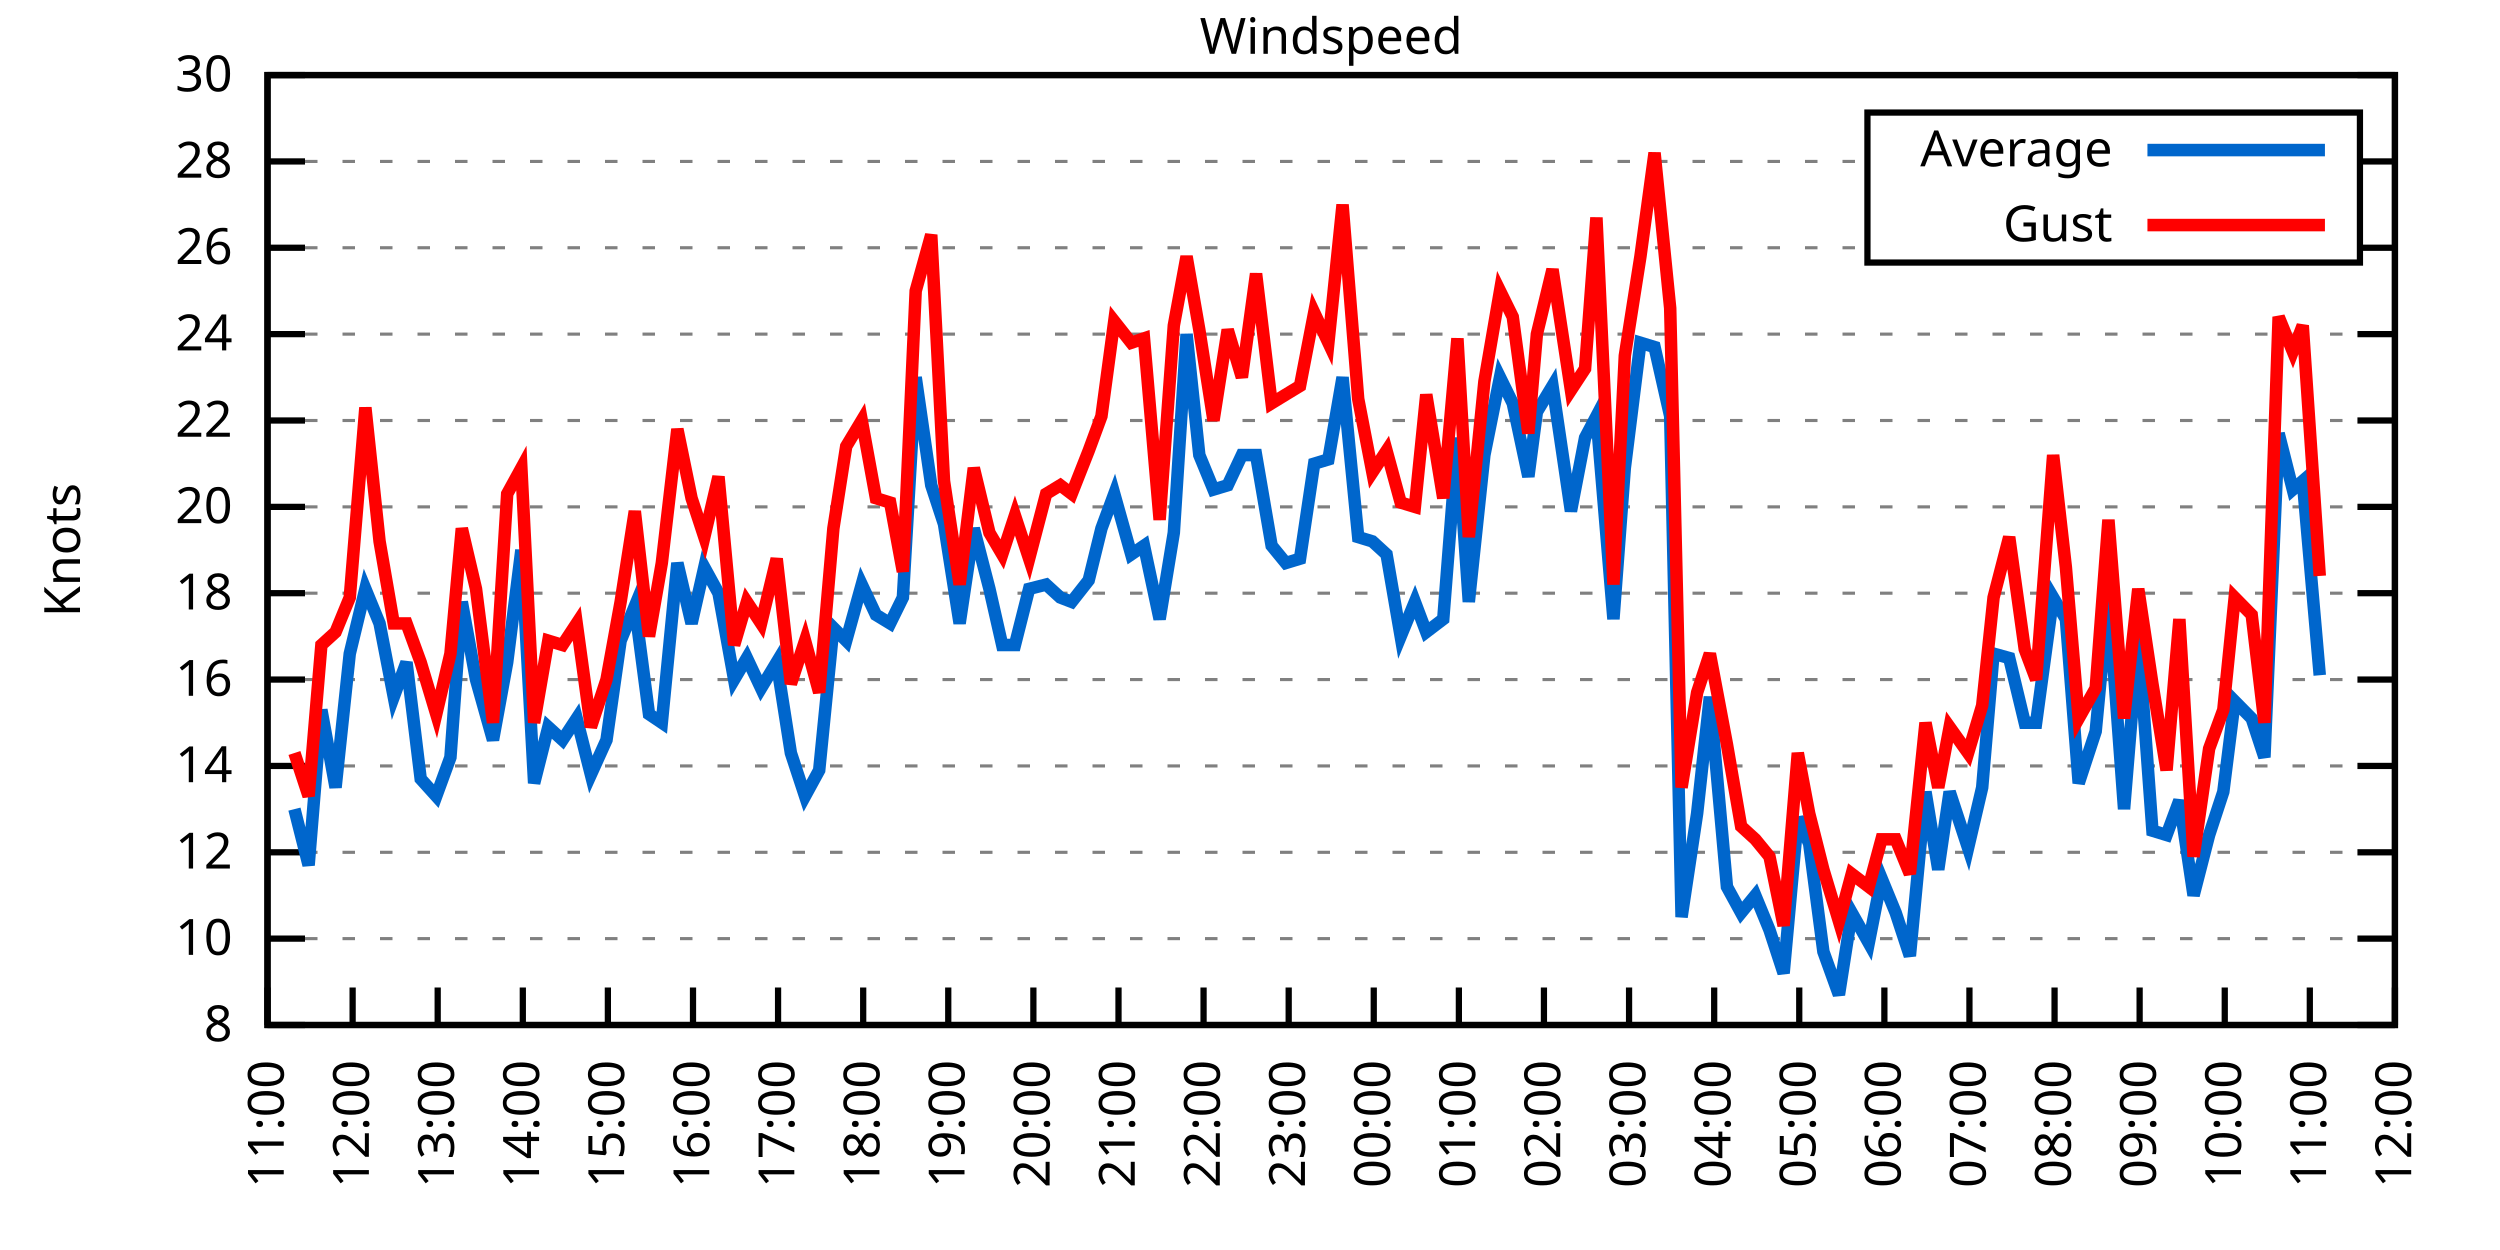
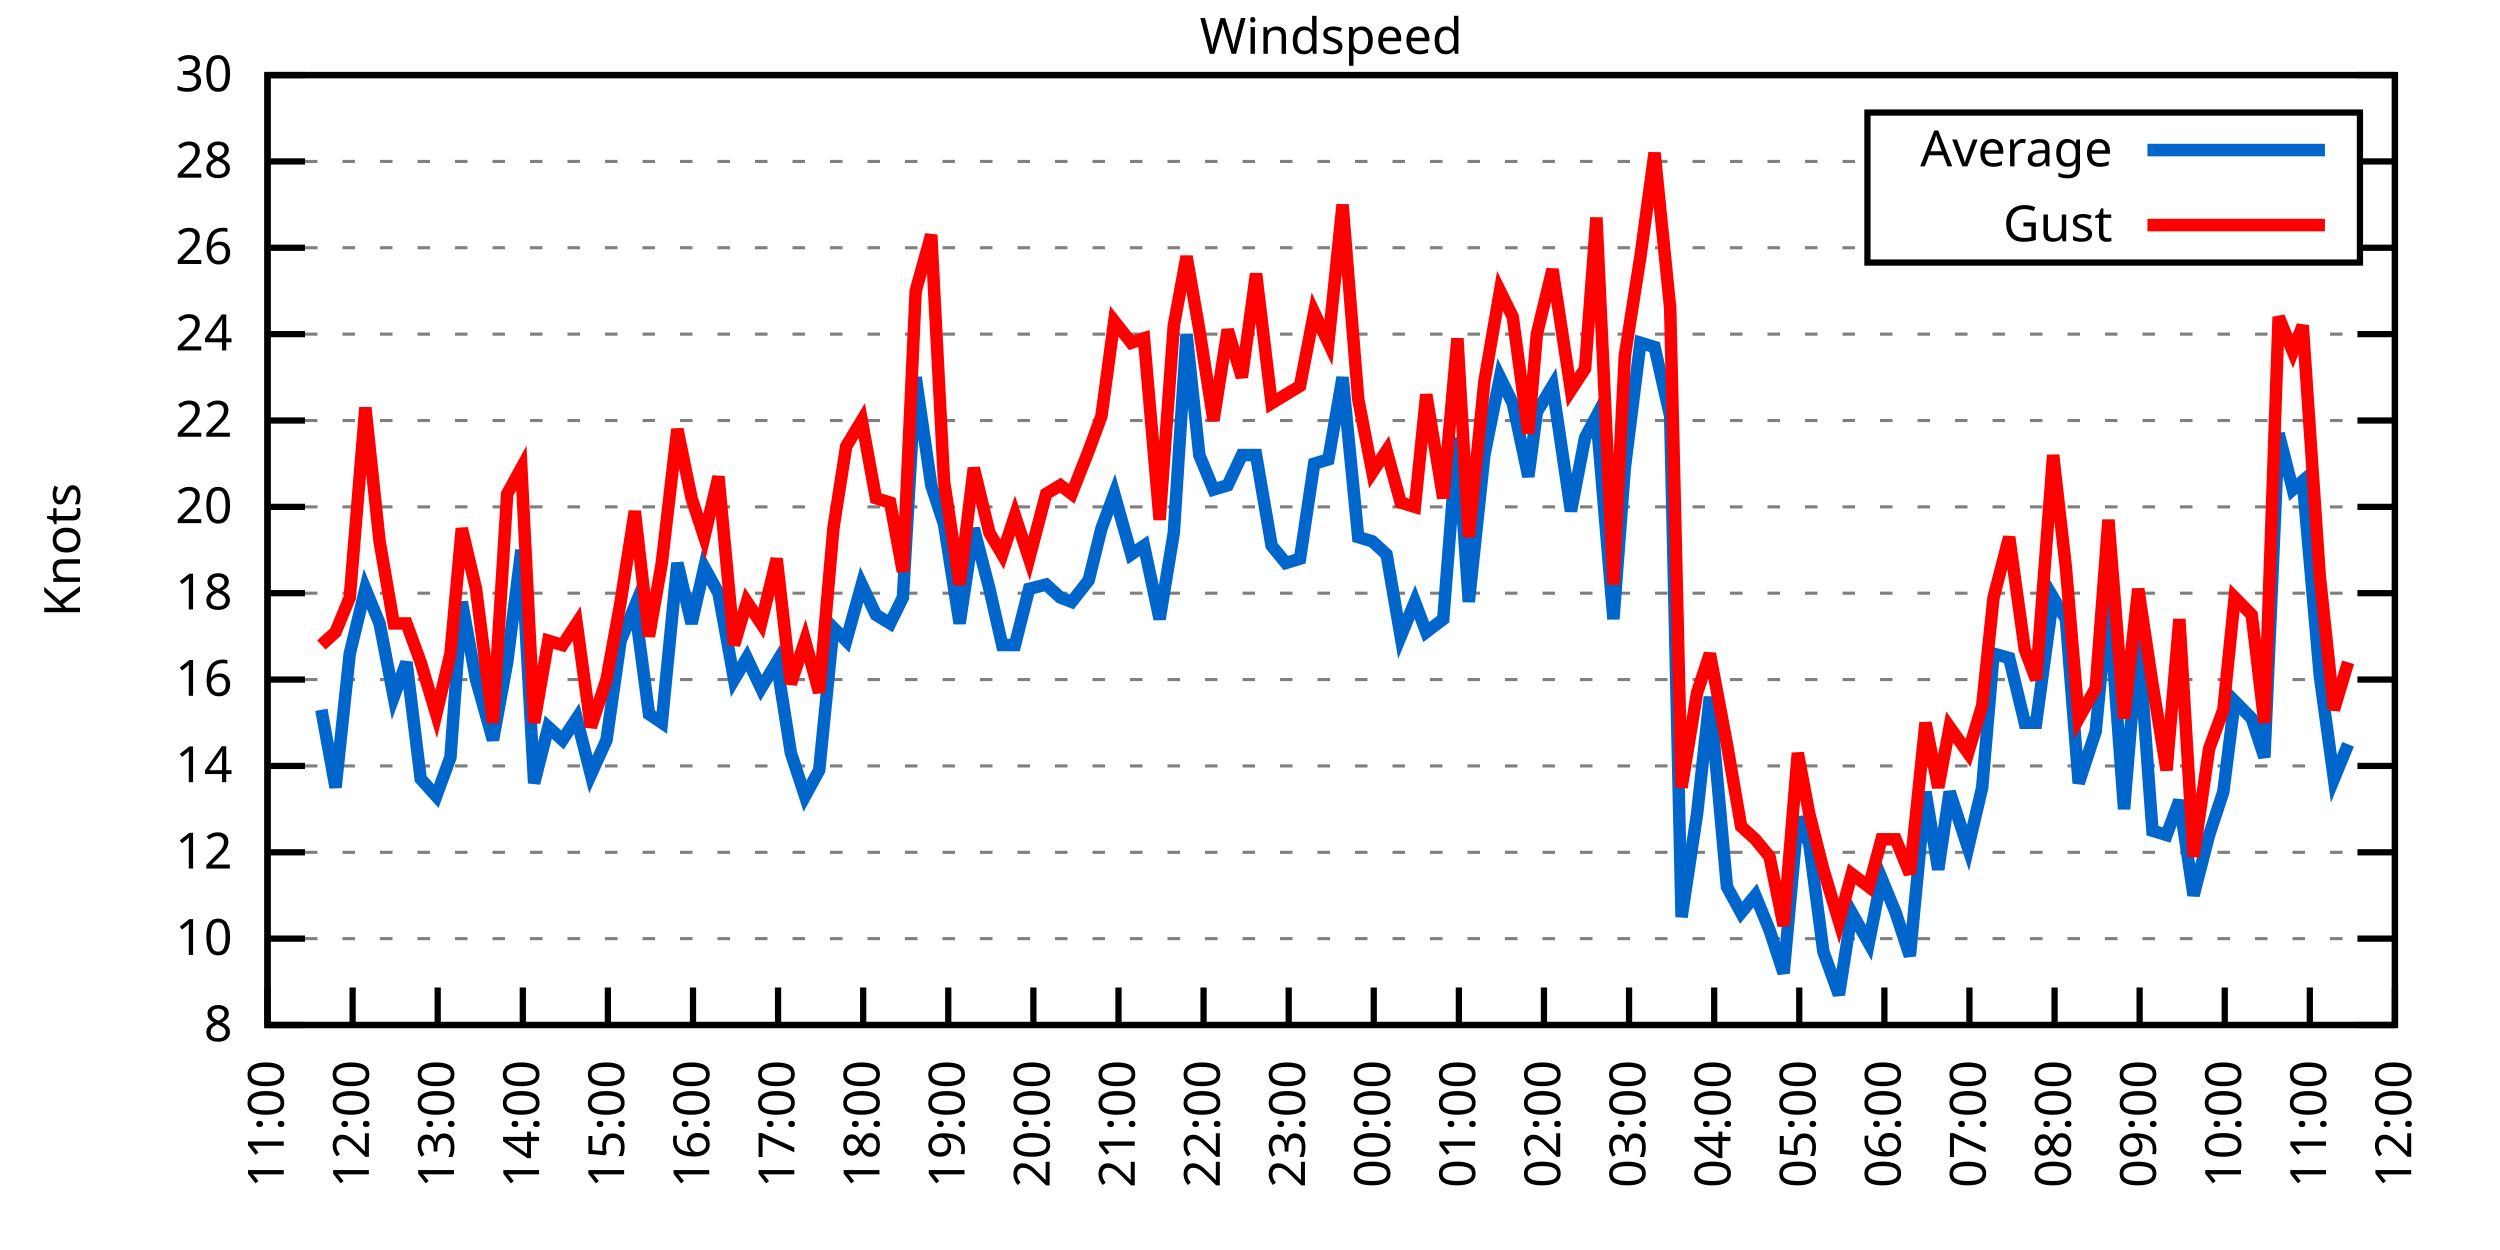
<svg xmlns="http://www.w3.org/2000/svg" xmlns:xlink="http://www.w3.org/1999/xlink" width="400" height="200" viewBox="0 0 400 200">
  <g id="gnuplot_canvas">
    <rect x="0" y="0" width="400" height="200" fill="none" />
    <defs>
      <circle id="gpDot" r="0.5" stroke-width="0.5" stroke="currentColor" />
      <path id="gpPt0" stroke-width="0.333" stroke="currentColor" d="M-1,0 h2 M0,-1 v2" />
      <path id="gpPt1" stroke-width="0.333" stroke="currentColor" d="M-1,-1 L1,1 M1,-1 L-1,1" />
      <path id="gpPt2" stroke-width="0.333" stroke="currentColor" d="M-1,0 L1,0 M0,-1 L0,1 M-1,-1 L1,1 M-1,1 L1,-1" />
      <rect id="gpPt3" stroke-width="0.333" stroke="currentColor" x="-1" y="-1" width="2" height="2" />
      <rect id="gpPt4" stroke-width="0.333" stroke="currentColor" fill="currentColor" x="-1" y="-1" width="2" height="2" />
      <circle id="gpPt5" stroke-width="0.333" stroke="currentColor" cx="0" cy="0" r="1" />
      <use xlink:href="#gpPt5" id="gpPt6" fill="currentColor" stroke="none" />
      <path id="gpPt7" stroke-width="0.333" stroke="currentColor" d="M0,-1.33 L-1.33,0.67 L1.33,0.67 z" />
      <use xlink:href="#gpPt7" id="gpPt8" fill="currentColor" stroke="none" />
      <use xlink:href="#gpPt7" id="gpPt9" stroke="currentColor" transform="rotate(180)" />
      <use xlink:href="#gpPt9" id="gpPt10" fill="currentColor" stroke="none" />
      <use xlink:href="#gpPt3" id="gpPt11" stroke="currentColor" transform="rotate(45)" />
      <use xlink:href="#gpPt11" id="gpPt12" fill="currentColor" stroke="none" />
      <path id="gpPt13" stroke-width="0.333" stroke="currentColor" d="M0,1.330 L1.265,0.411 L0.782,-1.067 L-0.782,-1.076 L-1.265,0.411 z" />
      <use xlink:href="#gpPt13" id="gpPt14" fill="currentColor" stroke="none" />
      <filter id="textbox" filterUnits="objectBoundingBox" x="0" y="0" height="1" width="1">
        <feFlood flood-color="white" flood-opacity="1" result="bgnd" />
        <feComposite in="SourceGraphic" in2="bgnd" operator="atop" />
      </filter>
      <filter id="greybox" filterUnits="objectBoundingBox" x="0" y="0" height="1" width="1">
        <feFlood flood-color="lightgrey" flood-opacity="1" result="grey" />
        <feComposite in="SourceGraphic" in2="grey" operator="atop" />
      </filter>
    </defs>
    <g fill="none" color="white" stroke="currentColor" stroke-width="1.00" stroke-linecap="butt" stroke-linejoin="miter">
</g>
    <g fill="none" color="black" stroke="currentColor" stroke-width="1.00" stroke-linecap="butt" stroke-linejoin="miter">
      <g stroke="none" shape-rendering="crispEdges">
        <polygon fill="rgb(255, 255, 255)" points="42.80,164.00 383.18,164.00 383.18,12.02 42.80,12.02 " />
      </g>
    </g>
    <g fill="none" color="black" stroke="currentColor" stroke-width="1.00" stroke-linecap="butt" stroke-linejoin="miter">
</g>
    <g fill="none" color="black" stroke="black" stroke-width="0.50" stroke-linecap="butt" stroke-linejoin="miter">
</g>
    <g fill="none" color="gray" stroke="currentColor" stroke-width="0.50" stroke-linecap="butt" stroke-linejoin="miter">
      <path stroke="gray" stroke-dasharray="2,4" class="gridline" d="M42.80,164.00 L383.19,164.00  " />
    </g>
    <g fill="none" color="gray" stroke="gray" stroke-width="1.00" stroke-linecap="butt" stroke-linejoin="miter">
</g>
    <g fill="none" color="black" stroke="currentColor" stroke-width="1.00" stroke-linecap="butt" stroke-linejoin="miter">
      <path stroke="black" d="M42.80,164.00 L48.80,164.00 M383.19,164.00 L377.19,164.00  " />
      <g transform="translate(37.20,166.60)" stroke="none" fill="black" font-family="Sans" font-size="8.00" text-anchor="end">
        <text>
          <tspan font-family="Sans"> 8</tspan>
        </text>
      </g>
    </g>
    <g fill="none" color="black" stroke="currentColor" stroke-width="1.00" stroke-linecap="butt" stroke-linejoin="miter">
</g>
    <g fill="none" color="black" stroke="black" stroke-width="0.50" stroke-linecap="butt" stroke-linejoin="miter">
</g>
    <g fill="none" color="gray" stroke="currentColor" stroke-width="0.50" stroke-linecap="butt" stroke-linejoin="miter">
      <path stroke="gray" stroke-dasharray="2,4" class="gridline" d="M42.80,150.18 L383.19,150.18  " />
    </g>
    <g fill="none" color="gray" stroke="gray" stroke-width="1.00" stroke-linecap="butt" stroke-linejoin="miter">
</g>
    <g fill="none" color="black" stroke="currentColor" stroke-width="1.00" stroke-linecap="butt" stroke-linejoin="miter">
      <path stroke="black" d="M42.80,150.18 L48.80,150.18 M383.19,150.18 L377.19,150.18  " />
      <g transform="translate(37.20,152.78)" stroke="none" fill="black" font-family="Sans" font-size="8.00" text-anchor="end">
        <text>
          <tspan font-family="Sans"> 10</tspan>
        </text>
      </g>
    </g>
    <g fill="none" color="black" stroke="currentColor" stroke-width="1.00" stroke-linecap="butt" stroke-linejoin="miter">
</g>
    <g fill="none" color="black" stroke="black" stroke-width="0.50" stroke-linecap="butt" stroke-linejoin="miter">
</g>
    <g fill="none" color="gray" stroke="currentColor" stroke-width="0.50" stroke-linecap="butt" stroke-linejoin="miter">
      <path stroke="gray" stroke-dasharray="2,4" class="gridline" d="M42.80,136.37 L383.19,136.37  " />
    </g>
    <g fill="none" color="gray" stroke="gray" stroke-width="1.00" stroke-linecap="butt" stroke-linejoin="miter">
</g>
    <g fill="none" color="black" stroke="currentColor" stroke-width="1.00" stroke-linecap="butt" stroke-linejoin="miter">
      <path stroke="black" d="M42.80,136.37 L48.80,136.37 M383.19,136.37 L377.19,136.37  " />
      <g transform="translate(37.20,138.97)" stroke="none" fill="black" font-family="Sans" font-size="8.00" text-anchor="end">
        <text>
          <tspan font-family="Sans"> 12</tspan>
        </text>
      </g>
    </g>
    <g fill="none" color="black" stroke="currentColor" stroke-width="1.00" stroke-linecap="butt" stroke-linejoin="miter">
</g>
    <g fill="none" color="black" stroke="black" stroke-width="0.50" stroke-linecap="butt" stroke-linejoin="miter">
</g>
    <g fill="none" color="gray" stroke="currentColor" stroke-width="0.50" stroke-linecap="butt" stroke-linejoin="miter">
      <path stroke="gray" stroke-dasharray="2,4" class="gridline" d="M42.80,122.55 L383.19,122.55  " />
    </g>
    <g fill="none" color="gray" stroke="gray" stroke-width="1.00" stroke-linecap="butt" stroke-linejoin="miter">
</g>
    <g fill="none" color="black" stroke="currentColor" stroke-width="1.00" stroke-linecap="butt" stroke-linejoin="miter">
      <path stroke="black" d="M42.80,122.55 L48.80,122.55 M383.19,122.55 L377.19,122.55  " />
      <g transform="translate(37.20,125.15)" stroke="none" fill="black" font-family="Sans" font-size="8.00" text-anchor="end">
        <text>
          <tspan font-family="Sans"> 14</tspan>
        </text>
      </g>
    </g>
    <g fill="none" color="black" stroke="currentColor" stroke-width="1.00" stroke-linecap="butt" stroke-linejoin="miter">
</g>
    <g fill="none" color="black" stroke="black" stroke-width="0.50" stroke-linecap="butt" stroke-linejoin="miter">
</g>
    <g fill="none" color="gray" stroke="currentColor" stroke-width="0.50" stroke-linecap="butt" stroke-linejoin="miter">
      <path stroke="gray" stroke-dasharray="2,4" class="gridline" d="M42.80,108.73 L383.19,108.73  " />
    </g>
    <g fill="none" color="gray" stroke="gray" stroke-width="1.00" stroke-linecap="butt" stroke-linejoin="miter">
</g>
    <g fill="none" color="black" stroke="currentColor" stroke-width="1.00" stroke-linecap="butt" stroke-linejoin="miter">
      <path stroke="black" d="M42.80,108.73 L48.80,108.73 M383.19,108.73 L377.19,108.73  " />
      <g transform="translate(37.20,111.33)" stroke="none" fill="black" font-family="Sans" font-size="8.00" text-anchor="end">
        <text>
          <tspan font-family="Sans"> 16</tspan>
        </text>
      </g>
    </g>
    <g fill="none" color="black" stroke="currentColor" stroke-width="1.00" stroke-linecap="butt" stroke-linejoin="miter">
</g>
    <g fill="none" color="black" stroke="black" stroke-width="0.50" stroke-linecap="butt" stroke-linejoin="miter">
</g>
    <g fill="none" color="gray" stroke="currentColor" stroke-width="0.50" stroke-linecap="butt" stroke-linejoin="miter">
      <path stroke="gray" stroke-dasharray="2,4" class="gridline" d="M42.80,94.91 L383.19,94.91  " />
    </g>
    <g fill="none" color="gray" stroke="gray" stroke-width="1.00" stroke-linecap="butt" stroke-linejoin="miter">
</g>
    <g fill="none" color="black" stroke="currentColor" stroke-width="1.00" stroke-linecap="butt" stroke-linejoin="miter">
      <path stroke="black" d="M42.80,94.91 L48.80,94.91 M383.19,94.91 L377.19,94.91  " />
      <g transform="translate(37.20,97.51)" stroke="none" fill="black" font-family="Sans" font-size="8.00" text-anchor="end">
        <text>
          <tspan font-family="Sans"> 18</tspan>
        </text>
      </g>
    </g>
    <g fill="none" color="black" stroke="currentColor" stroke-width="1.00" stroke-linecap="butt" stroke-linejoin="miter">
</g>
    <g fill="none" color="black" stroke="black" stroke-width="0.50" stroke-linecap="butt" stroke-linejoin="miter">
</g>
    <g fill="none" color="gray" stroke="currentColor" stroke-width="0.50" stroke-linecap="butt" stroke-linejoin="miter">
      <path stroke="gray" stroke-dasharray="2,4" class="gridline" d="M42.80,81.10 L383.19,81.10  " />
    </g>
    <g fill="none" color="gray" stroke="gray" stroke-width="1.00" stroke-linecap="butt" stroke-linejoin="miter">
</g>
    <g fill="none" color="black" stroke="currentColor" stroke-width="1.00" stroke-linecap="butt" stroke-linejoin="miter">
      <path stroke="black" d="M42.80,81.10 L48.80,81.10 M383.19,81.10 L377.19,81.10  " />
      <g transform="translate(37.20,83.70)" stroke="none" fill="black" font-family="Sans" font-size="8.00" text-anchor="end">
        <text>
          <tspan font-family="Sans"> 20</tspan>
        </text>
      </g>
    </g>
    <g fill="none" color="black" stroke="currentColor" stroke-width="1.00" stroke-linecap="butt" stroke-linejoin="miter">
</g>
    <g fill="none" color="black" stroke="black" stroke-width="0.50" stroke-linecap="butt" stroke-linejoin="miter">
</g>
    <g fill="none" color="gray" stroke="currentColor" stroke-width="0.50" stroke-linecap="butt" stroke-linejoin="miter">
      <path stroke="gray" stroke-dasharray="2,4" class="gridline" d="M42.80,67.28 L383.19,67.28  " />
    </g>
    <g fill="none" color="gray" stroke="gray" stroke-width="1.00" stroke-linecap="butt" stroke-linejoin="miter">
</g>
    <g fill="none" color="black" stroke="currentColor" stroke-width="1.00" stroke-linecap="butt" stroke-linejoin="miter">
      <path stroke="black" d="M42.80,67.28 L48.80,67.28 M383.19,67.28 L377.19,67.28  " />
      <g transform="translate(37.20,69.88)" stroke="none" fill="black" font-family="Sans" font-size="8.00" text-anchor="end">
        <text>
          <tspan font-family="Sans"> 22</tspan>
        </text>
      </g>
    </g>
    <g fill="none" color="black" stroke="currentColor" stroke-width="1.00" stroke-linecap="butt" stroke-linejoin="miter">
</g>
    <g fill="none" color="black" stroke="black" stroke-width="0.50" stroke-linecap="butt" stroke-linejoin="miter">
</g>
    <g fill="none" color="gray" stroke="currentColor" stroke-width="0.50" stroke-linecap="butt" stroke-linejoin="miter">
      <path stroke="gray" stroke-dasharray="2,4" class="gridline" d="M42.80,53.46 L383.19,53.46  " />
    </g>
    <g fill="none" color="gray" stroke="gray" stroke-width="1.00" stroke-linecap="butt" stroke-linejoin="miter">
</g>
    <g fill="none" color="black" stroke="currentColor" stroke-width="1.00" stroke-linecap="butt" stroke-linejoin="miter">
      <path stroke="black" d="M42.80,53.46 L48.80,53.46 M383.19,53.46 L377.19,53.46  " />
      <g transform="translate(37.20,56.06)" stroke="none" fill="black" font-family="Sans" font-size="8.00" text-anchor="end">
        <text>
          <tspan font-family="Sans"> 24</tspan>
        </text>
      </g>
    </g>
    <g fill="none" color="black" stroke="currentColor" stroke-width="1.00" stroke-linecap="butt" stroke-linejoin="miter">
</g>
    <g fill="none" color="black" stroke="black" stroke-width="0.50" stroke-linecap="butt" stroke-linejoin="miter">
</g>
    <g fill="none" color="gray" stroke="currentColor" stroke-width="0.50" stroke-linecap="butt" stroke-linejoin="miter">
      <path stroke="gray" stroke-dasharray="2,4" class="gridline" d="M42.80,39.64 L298.79,39.64 M377.59,39.64 L383.19,39.64  " />
    </g>
    <g fill="none" color="gray" stroke="gray" stroke-width="1.00" stroke-linecap="butt" stroke-linejoin="miter">
</g>
    <g fill="none" color="black" stroke="currentColor" stroke-width="1.00" stroke-linecap="butt" stroke-linejoin="miter">
      <path stroke="black" d="M42.80,39.64 L48.80,39.64 M383.19,39.64 L377.19,39.64  " />
      <g transform="translate(37.20,42.24)" stroke="none" fill="black" font-family="Sans" font-size="8.00" text-anchor="end">
        <text>
          <tspan font-family="Sans"> 26</tspan>
        </text>
      </g>
    </g>
    <g fill="none" color="black" stroke="currentColor" stroke-width="1.00" stroke-linecap="butt" stroke-linejoin="miter">
</g>
    <g fill="none" color="black" stroke="black" stroke-width="0.50" stroke-linecap="butt" stroke-linejoin="miter">
</g>
    <g fill="none" color="gray" stroke="currentColor" stroke-width="0.50" stroke-linecap="butt" stroke-linejoin="miter">
      <path stroke="gray" stroke-dasharray="2,4" class="gridline" d="M42.80,25.83 L298.79,25.83 M377.59,25.83 L383.19,25.83  " />
    </g>
    <g fill="none" color="gray" stroke="gray" stroke-width="1.00" stroke-linecap="butt" stroke-linejoin="miter">
</g>
    <g fill="none" color="black" stroke="currentColor" stroke-width="1.00" stroke-linecap="butt" stroke-linejoin="miter">
      <path stroke="black" d="M42.80,25.83 L48.80,25.83 M383.19,25.83 L377.19,25.83  " />
      <g transform="translate(37.20,28.43)" stroke="none" fill="black" font-family="Sans" font-size="8.00" text-anchor="end">
        <text>
          <tspan font-family="Sans"> 28</tspan>
        </text>
      </g>
    </g>
    <g fill="none" color="black" stroke="currentColor" stroke-width="1.00" stroke-linecap="butt" stroke-linejoin="miter">
</g>
    <g fill="none" color="black" stroke="black" stroke-width="0.50" stroke-linecap="butt" stroke-linejoin="miter">
</g>
    <g fill="none" color="gray" stroke="currentColor" stroke-width="0.50" stroke-linecap="butt" stroke-linejoin="miter">
      <path stroke="gray" stroke-dasharray="2,4" class="gridline" d="M42.80,12.01 L383.19,12.01  " />
    </g>
    <g fill="none" color="gray" stroke="gray" stroke-width="1.00" stroke-linecap="butt" stroke-linejoin="miter">
</g>
    <g fill="none" color="black" stroke="currentColor" stroke-width="1.00" stroke-linecap="butt" stroke-linejoin="miter">
      <path stroke="black" d="M42.80,12.01 L48.80,12.01 M383.19,12.01 L377.19,12.01  " />
      <g transform="translate(37.20,14.61)" stroke="none" fill="black" font-family="Sans" font-size="8.00" text-anchor="end">
        <text>
          <tspan font-family="Sans"> 30</tspan>
        </text>
      </g>
    </g>
    <g fill="none" color="black" stroke="currentColor" stroke-width="1.00" stroke-linecap="butt" stroke-linejoin="miter">
      <path stroke="black" d="M42.80,164.00 L42.80,158.00  " />
      <g transform="translate(45.40,169.60) rotate(270.00)" stroke="none" fill="black" font-family="Sans" font-size="8.00" text-anchor="end">
        <text>
          <tspan font-family="Sans">11:00</tspan>
        </text>
      </g>
    </g>
    <g fill="none" color="black" stroke="currentColor" stroke-width="1.00" stroke-linecap="butt" stroke-linejoin="miter">
      <path stroke="black" d="M56.42,164.00 L56.42,158.00  " />
      <g transform="translate(59.02,169.60) rotate(270.00)" stroke="none" fill="black" font-family="Sans" font-size="8.00" text-anchor="end">
        <text>
          <tspan font-family="Sans">12:00</tspan>
        </text>
      </g>
    </g>
    <g fill="none" color="black" stroke="currentColor" stroke-width="1.00" stroke-linecap="butt" stroke-linejoin="miter">
      <path stroke="black" d="M70.03,164.00 L70.03,158.00  " />
      <g transform="translate(72.63,169.60) rotate(270.00)" stroke="none" fill="black" font-family="Sans" font-size="8.00" text-anchor="end">
        <text>
          <tspan font-family="Sans">13:00</tspan>
        </text>
      </g>
    </g>
    <g fill="none" color="black" stroke="currentColor" stroke-width="1.00" stroke-linecap="butt" stroke-linejoin="miter">
      <path stroke="black" d="M83.65,164.00 L83.65,158.00  " />
      <g transform="translate(86.25,169.60) rotate(270.00)" stroke="none" fill="black" font-family="Sans" font-size="8.00" text-anchor="end">
        <text>
          <tspan font-family="Sans">14:00</tspan>
        </text>
      </g>
    </g>
    <g fill="none" color="black" stroke="currentColor" stroke-width="1.00" stroke-linecap="butt" stroke-linejoin="miter">
      <path stroke="black" d="M97.26,164.00 L97.26,158.00  " />
      <g transform="translate(99.86,169.60) rotate(270.00)" stroke="none" fill="black" font-family="Sans" font-size="8.00" text-anchor="end">
        <text>
          <tspan font-family="Sans">15:00</tspan>
        </text>
      </g>
    </g>
    <g fill="none" color="black" stroke="currentColor" stroke-width="1.00" stroke-linecap="butt" stroke-linejoin="miter">
      <path stroke="black" d="M110.88,164.00 L110.88,158.00  " />
      <g transform="translate(113.48,169.60) rotate(270.00)" stroke="none" fill="black" font-family="Sans" font-size="8.00" text-anchor="end">
        <text>
          <tspan font-family="Sans">16:00</tspan>
        </text>
      </g>
    </g>
    <g fill="none" color="black" stroke="currentColor" stroke-width="1.00" stroke-linecap="butt" stroke-linejoin="miter">
      <path stroke="black" d="M124.49,164.00 L124.49,158.00  " />
      <g transform="translate(127.09,169.60) rotate(270.00)" stroke="none" fill="black" font-family="Sans" font-size="8.00" text-anchor="end">
        <text>
          <tspan font-family="Sans">17:00</tspan>
        </text>
      </g>
    </g>
    <g fill="none" color="black" stroke="currentColor" stroke-width="1.00" stroke-linecap="butt" stroke-linejoin="miter">
      <path stroke="black" d="M138.11,164.00 L138.11,158.00  " />
      <g transform="translate(140.71,169.60) rotate(270.00)" stroke="none" fill="black" font-family="Sans" font-size="8.00" text-anchor="end">
        <text>
          <tspan font-family="Sans">18:00</tspan>
        </text>
      </g>
    </g>
    <g fill="none" color="black" stroke="currentColor" stroke-width="1.00" stroke-linecap="butt" stroke-linejoin="miter">
      <path stroke="black" d="M151.72,164.00 L151.72,158.00  " />
      <g transform="translate(154.32,169.60) rotate(270.00)" stroke="none" fill="black" font-family="Sans" font-size="8.00" text-anchor="end">
        <text>
          <tspan font-family="Sans">19:00</tspan>
        </text>
      </g>
    </g>
    <g fill="none" color="black" stroke="currentColor" stroke-width="1.00" stroke-linecap="butt" stroke-linejoin="miter">
      <path stroke="black" d="M165.34,164.00 L165.34,158.00  " />
      <g transform="translate(167.94,169.60) rotate(270.00)" stroke="none" fill="black" font-family="Sans" font-size="8.00" text-anchor="end">
        <text>
          <tspan font-family="Sans">20:00</tspan>
        </text>
      </g>
    </g>
    <g fill="none" color="black" stroke="currentColor" stroke-width="1.00" stroke-linecap="butt" stroke-linejoin="miter">
      <path stroke="black" d="M178.96,164.00 L178.96,158.00  " />
      <g transform="translate(181.56,169.60) rotate(270.00)" stroke="none" fill="black" font-family="Sans" font-size="8.00" text-anchor="end">
        <text>
          <tspan font-family="Sans">21:00</tspan>
        </text>
      </g>
    </g>
    <g fill="none" color="black" stroke="currentColor" stroke-width="1.00" stroke-linecap="butt" stroke-linejoin="miter">
      <path stroke="black" d="M192.57,164.00 L192.57,158.00  " />
      <g transform="translate(195.17,169.60) rotate(270.00)" stroke="none" fill="black" font-family="Sans" font-size="8.00" text-anchor="end">
        <text>
          <tspan font-family="Sans">22:00</tspan>
        </text>
      </g>
    </g>
    <g fill="none" color="black" stroke="currentColor" stroke-width="1.00" stroke-linecap="butt" stroke-linejoin="miter">
      <path stroke="black" d="M206.19,164.00 L206.19,158.00  " />
      <g transform="translate(208.79,169.60) rotate(270.00)" stroke="none" fill="black" font-family="Sans" font-size="8.00" text-anchor="end">
        <text>
          <tspan font-family="Sans">23:00</tspan>
        </text>
      </g>
    </g>
    <g fill="none" color="black" stroke="currentColor" stroke-width="1.00" stroke-linecap="butt" stroke-linejoin="miter">
      <path stroke="black" d="M219.80,164.00 L219.80,158.00  " />
      <g transform="translate(222.40,169.60) rotate(270.00)" stroke="none" fill="black" font-family="Sans" font-size="8.00" text-anchor="end">
        <text>
          <tspan font-family="Sans">00:00</tspan>
        </text>
      </g>
    </g>
    <g fill="none" color="black" stroke="currentColor" stroke-width="1.00" stroke-linecap="butt" stroke-linejoin="miter">
      <path stroke="black" d="M233.42,164.00 L233.42,158.00  " />
      <g transform="translate(236.02,169.60) rotate(270.00)" stroke="none" fill="black" font-family="Sans" font-size="8.00" text-anchor="end">
        <text>
          <tspan font-family="Sans">01:00</tspan>
        </text>
      </g>
    </g>
    <g fill="none" color="black" stroke="currentColor" stroke-width="1.00" stroke-linecap="butt" stroke-linejoin="miter">
      <path stroke="black" d="M247.03,164.00 L247.03,158.00  " />
      <g transform="translate(249.63,169.60) rotate(270.00)" stroke="none" fill="black" font-family="Sans" font-size="8.00" text-anchor="end">
        <text>
          <tspan font-family="Sans">02:00</tspan>
        </text>
      </g>
    </g>
    <g fill="none" color="black" stroke="currentColor" stroke-width="1.00" stroke-linecap="butt" stroke-linejoin="miter">
      <path stroke="black" d="M260.65,164.00 L260.65,158.00  " />
      <g transform="translate(263.25,169.60) rotate(270.00)" stroke="none" fill="black" font-family="Sans" font-size="8.00" text-anchor="end">
        <text>
          <tspan font-family="Sans">03:00</tspan>
        </text>
      </g>
    </g>
    <g fill="none" color="black" stroke="currentColor" stroke-width="1.00" stroke-linecap="butt" stroke-linejoin="miter">
      <path stroke="black" d="M274.27,164.00 L274.27,158.00  " />
      <g transform="translate(276.87,169.60) rotate(270.00)" stroke="none" fill="black" font-family="Sans" font-size="8.00" text-anchor="end">
        <text>
          <tspan font-family="Sans">04:00</tspan>
        </text>
      </g>
    </g>
    <g fill="none" color="black" stroke="currentColor" stroke-width="1.00" stroke-linecap="butt" stroke-linejoin="miter">
      <path stroke="black" d="M287.88,164.00 L287.88,158.00  " />
      <g transform="translate(290.48,169.60) rotate(270.00)" stroke="none" fill="black" font-family="Sans" font-size="8.00" text-anchor="end">
        <text>
          <tspan font-family="Sans">05:00</tspan>
        </text>
      </g>
    </g>
    <g fill="none" color="black" stroke="currentColor" stroke-width="1.00" stroke-linecap="butt" stroke-linejoin="miter">
      <path stroke="black" d="M301.50,164.00 L301.50,158.00  " />
      <g transform="translate(304.10,169.60) rotate(270.00)" stroke="none" fill="black" font-family="Sans" font-size="8.00" text-anchor="end">
        <text>
          <tspan font-family="Sans">06:00</tspan>
        </text>
      </g>
    </g>
    <g fill="none" color="black" stroke="currentColor" stroke-width="1.00" stroke-linecap="butt" stroke-linejoin="miter">
      <path stroke="black" d="M315.11,164.00 L315.11,158.00  " />
      <g transform="translate(317.71,169.60) rotate(270.00)" stroke="none" fill="black" font-family="Sans" font-size="8.00" text-anchor="end">
        <text>
          <tspan font-family="Sans">07:00</tspan>
        </text>
      </g>
    </g>
    <g fill="none" color="black" stroke="currentColor" stroke-width="1.00" stroke-linecap="butt" stroke-linejoin="miter">
      <path stroke="black" d="M328.73,164.00 L328.73,158.00  " />
      <g transform="translate(331.33,169.60) rotate(270.00)" stroke="none" fill="black" font-family="Sans" font-size="8.00" text-anchor="end">
        <text>
          <tspan font-family="Sans">08:00</tspan>
        </text>
      </g>
    </g>
    <g fill="none" color="black" stroke="currentColor" stroke-width="1.00" stroke-linecap="butt" stroke-linejoin="miter">
      <path stroke="black" d="M342.34,164.00 L342.34,158.00  " />
      <g transform="translate(344.94,169.60) rotate(270.00)" stroke="none" fill="black" font-family="Sans" font-size="8.00" text-anchor="end">
        <text>
          <tspan font-family="Sans">09:00</tspan>
        </text>
      </g>
    </g>
    <g fill="none" color="black" stroke="currentColor" stroke-width="1.00" stroke-linecap="butt" stroke-linejoin="miter">
      <path stroke="black" d="M355.96,164.00 L355.96,158.00  " />
      <g transform="translate(358.56,169.60) rotate(270.00)" stroke="none" fill="black" font-family="Sans" font-size="8.00" text-anchor="end">
        <text>
          <tspan font-family="Sans">10:00</tspan>
        </text>
      </g>
    </g>
    <g fill="none" color="black" stroke="currentColor" stroke-width="1.00" stroke-linecap="butt" stroke-linejoin="miter">
      <path stroke="black" d="M369.57,164.00 L369.57,158.00  " />
      <g transform="translate(372.17,169.60) rotate(270.00)" stroke="none" fill="black" font-family="Sans" font-size="8.00" text-anchor="end">
        <text>
          <tspan font-family="Sans">11:00</tspan>
        </text>
      </g>
    </g>
    <g fill="none" color="black" stroke="currentColor" stroke-width="1.00" stroke-linecap="butt" stroke-linejoin="miter">
      <path stroke="black" d="M383.19,164.00 L383.19,158.00  " />
      <g transform="translate(385.79,169.60) rotate(270.00)" stroke="none" fill="black" font-family="Sans" font-size="8.00" text-anchor="end">
        <text>
          <tspan font-family="Sans">12:00</tspan>
        </text>
      </g>
    </g>
    <g fill="none" color="black" stroke="currentColor" stroke-width="1.00" stroke-linecap="butt" stroke-linejoin="miter">
</g>
    <g fill="none" color="black" stroke="currentColor" stroke-width="1.00" stroke-linecap="butt" stroke-linejoin="miter">
      <path stroke="black" d="M42.80,12.01 L42.80,164.00 L383.19,164.00 L383.19,12.01 L42.80,12.01 Z  " />
    </g>
    <g fill="none" color="black" stroke="currentColor" stroke-width="1.00" stroke-linecap="butt" stroke-linejoin="miter">
</g>
    <g fill="none" color="black" stroke="currentColor" stroke-width="1.00" stroke-linecap="butt" stroke-linejoin="miter">
      <path stroke="black" d="M298.79,42.01 L298.79,18.01 L377.59,18.01 L377.59,42.01 L298.79,42.01 Z  " />
    </g>
    <g id="Windspeed_plot_1">
      <g fill="none" color="white" stroke="black" stroke-width="2.00" stroke-linecap="butt" stroke-linejoin="miter">
</g>
      <g fill="none" color="black" stroke="currentColor" stroke-width="2.00" stroke-linecap="butt" stroke-linejoin="miter">
        <g transform="translate(337.99,26.61)" stroke="none" fill="black" font-family="Sans" font-size="8.00" text-anchor="end">
          <text>
            <tspan font-family="Sans">Average</tspan>
          </text>
        </g>
      </g>
      <g fill="none" color="black" stroke="currentColor" stroke-width="2.00" stroke-linecap="butt" stroke-linejoin="miter">
-         <path stroke="rgb(  0, 102, 204)" d="M343.59,24.01 L371.99,24.01 M47.11,129.46 L49.38,138.44 L51.42,113.57 L53.69,126.00 L55.96,104.59 L58.46,94.22   L60.73,99.75 L63.00,111.49 L65.04,105.97 L67.31,124.62 L69.80,127.38 L72.07,121.17 L73.89,96.30 L76.16,108.73   L78.88,118.40 L81.15,105.97 L83.42,88.00 L85.46,125.31 L87.73,116.33 L90.00,118.40 L92.27,114.95 L94.54,123.93   L97.04,118.40 L99.30,102.51 L101.57,96.99 L103.84,114.26 L105.89,115.64 L108.38,90.08 L110.65,99.75 L112.69,90.77   L114.96,94.91 L117.46,108.73 L119.50,105.28 L121.77,110.11 L124.27,105.97 L126.54,120.48 L128.81,127.38 L131.07,123.24   L133.34,100.44 L135.39,102.51 L137.88,93.53 L140.15,98.37 L142.42,99.75 L144.46,95.60 L146.51,60.37 L149.00,77.64   L151.04,83.86 L153.54,99.75 L155.81,84.55 L158.31,94.22 L160.35,103.20 L162.39,103.20 L164.66,94.22 L167.38,93.53   L169.65,95.60 L171.47,96.30 L174.19,92.84 L176.23,84.55 L178.28,79.02 L181.00,88.70 L183.04,87.31 L185.54,99.06   L187.81,85.24 L189.85,53.46 L191.89,72.81 L194.16,78.33 L196.43,77.64 L198.70,72.81 L200.97,72.81 L203.46,87.31   L205.73,90.08 L208.00,89.39 L210.27,74.19 L212.54,73.50 L214.81,60.37 L217.31,85.93 L219.58,86.62 L221.85,88.70   L224.11,101.82 L226.38,96.30 L228.20,101.13 L230.92,99.06 L233.19,70.04 L235.01,96.30 L237.50,72.81 L240.00,60.37   L242.04,64.52 L244.54,76.26 L245.90,65.90 L248.40,61.75 L251.35,81.79 L253.61,70.04 L255.43,66.59 L258.15,99.06   L259.97,74.88 L262.47,54.84 L264.73,55.53 L267.23,66.59 L269.05,146.73 L271.54,130.15 L273.58,111.49 L276.31,141.89   L278.58,146.04 L280.85,143.27 L283.12,148.80 L285.38,155.71 L287.65,130.84 L289.47,134.98 L291.74,152.26 L294.23,159.16   L296.28,146.04 L299.00,150.87 L301.04,140.51 L303.31,146.04 L305.58,152.95 L308.08,126.69 L310.12,139.13 L311.94,126.69   L314.89,135.67 L317.15,126.00 L318.97,104.59 L321.47,105.28 L323.96,115.64 L325.78,115.64 L328.50,95.60 L330.54,99.06   L332.59,125.31 L335.31,117.02 L337.35,95.60 L339.85,129.46 L342.12,101.82 L344.39,132.91 L346.65,133.60 L348.70,128.08   L350.97,143.27 L353.46,133.60 L355.73,126.69 L357.55,112.19 L360.27,114.95 L362.31,121.17 L364.58,69.35 L366.85,78.33   L368.44,76.95 L371.16,108.04  " />
+         <path stroke="rgb(  0, 102, 204)" d="M343.59,24.01 L371.99,24.01 M51.42,113.57 L53.69,126.00 L55.96,104.59 L58.46,94.22 L60.73,99.75 L63.00,111.49   L65.04,105.97 L67.31,124.62 L69.80,127.38 L72.07,121.17 L73.89,96.30 L76.16,108.73 L78.88,118.40 L81.15,105.97   L83.42,88.00 L85.46,125.31 L87.73,116.33 L90.00,118.40 L92.27,114.95 L94.54,123.93 L97.04,118.40 L99.30,102.51   L101.57,96.99 L103.84,114.26 L105.89,115.64 L108.38,90.08 L110.65,99.75 L112.69,90.77 L114.96,94.91 L117.46,108.73   L119.50,105.28 L121.77,110.11 L124.27,105.97 L126.54,120.48 L128.81,127.38 L131.07,123.24 L133.34,100.44 L135.39,102.51   L137.88,93.53 L140.15,98.37 L142.42,99.75 L144.46,95.60 L146.51,60.37 L149.00,77.64 L151.04,83.86 L153.54,99.75   L155.81,84.55 L158.31,94.22 L160.35,103.20 L162.39,103.20 L164.66,94.22 L167.38,93.53 L169.65,95.60 L171.47,96.30   L174.19,92.84 L176.23,84.55 L178.28,79.02 L181.00,88.70 L183.04,87.31 L185.54,99.06 L187.81,85.24 L189.85,53.46   L191.89,72.81 L194.16,78.33 L196.43,77.64 L198.70,72.81 L200.97,72.81 L203.46,87.31 L205.73,90.08 L208.00,89.39   L210.27,74.19 L212.54,73.50 L214.81,60.37 L217.31,85.93 L219.58,86.62 L221.85,88.70 L224.11,101.82 L226.38,96.30   L228.20,101.13 L230.92,99.06 L233.19,70.04 L235.01,96.30 L237.50,72.81 L240.00,60.37 L242.04,64.52 L244.54,76.26   L245.90,65.90 L248.40,61.75 L251.35,81.79 L253.61,70.04 L255.43,66.59 L258.15,99.06 L259.97,74.88 L262.47,54.84   L264.73,55.53 L267.23,66.59 L269.05,146.73 L271.54,130.15 L273.58,111.49 L276.31,141.89 L278.58,146.04 L280.85,143.27   L283.12,148.80 L285.38,155.71 L287.65,130.84 L289.47,134.98 L291.74,152.26 L294.23,159.16 L296.28,146.04 L299.00,150.87   L301.04,140.51 L303.31,146.04 L305.58,152.95 L308.08,126.69 L310.12,139.13 L311.94,126.69 L314.89,135.67 L317.15,126.00   L318.97,104.59 L321.47,105.28 L323.96,115.64 L325.78,115.64 L328.50,95.60 L330.54,99.06 L332.59,125.31 L335.31,117.02   L337.35,95.60 L339.85,129.46 L342.12,101.82 L344.39,132.91 L346.65,133.60 L348.70,128.08 L350.97,143.27 L353.46,133.60   L355.73,126.69 L357.55,112.19 L360.27,114.95 L362.31,121.17 L364.58,69.35 L366.85,78.33 L368.44,76.95 L371.16,108.04   L373.43,124.62 L375.70,119.09  " />
      </g>
    </g>
    <g id="Windspeed_plot_2">
      <g fill="none" color="black" stroke="currentColor" stroke-width="2.00" stroke-linecap="butt" stroke-linejoin="miter">
        <g transform="translate(337.99,38.61)" stroke="none" fill="black" font-family="Sans" font-size="8.00" text-anchor="end">
          <text>
            <tspan font-family="Sans">Gust</tspan>
          </text>
        </g>
      </g>
      <g fill="none" color="black" stroke="currentColor" stroke-width="2.00" stroke-linecap="butt" stroke-linejoin="miter">
-         <path stroke="rgb(255,   0,   0)" d="M343.59,36.01 L371.99,36.01 M47.11,120.48 L49.38,127.38 L51.42,103.20 L53.69,101.13 L55.96,95.60 L58.46,65.21   L60.73,86.62 L63.00,99.75 L65.04,99.75 L67.31,105.97 L69.80,114.26 L72.07,104.59 L73.89,84.55 L76.16,94.22   L78.88,115.64 L81.15,79.02 L83.42,74.88 L85.46,115.64 L87.73,102.51 L90.00,103.20 L92.27,99.75 L94.54,116.33   L97.04,108.73 L99.30,96.30 L101.57,81.79 L103.84,101.82 L105.89,90.08 L108.38,68.66 L110.65,79.71 L112.69,85.93   L114.96,76.26 L117.46,103.20 L119.50,96.30 L121.77,99.75 L124.27,89.39 L126.54,109.42 L128.81,102.51 L131.07,110.80   L133.34,84.55 L135.39,71.42 L137.88,67.28 L140.15,79.71 L142.42,80.41 L144.46,91.46 L146.51,46.55 L149.00,37.57   L151.04,76.95 L153.54,93.53 L155.81,74.88 L158.31,85.24 L160.35,88.70 L162.39,82.48 L164.66,89.39 L167.38,79.02   L169.65,77.64 L171.47,79.02 L174.19,72.12 L176.23,66.59 L178.28,51.39 L181.00,54.84 L183.04,54.15 L185.54,83.17   L187.81,52.08 L189.85,41.03 L191.89,52.77 L194.16,67.28 L196.43,52.77 L198.70,60.37 L200.97,43.79 L203.46,64.52   L205.73,63.13 L208.00,61.75 L210.27,50.01 L212.54,54.84 L214.81,32.74 L217.31,63.82 L219.58,75.57 L221.85,72.12   L224.11,80.41 L226.38,81.10 L228.20,63.13 L230.92,79.71 L233.19,54.15 L235.01,85.93 L237.50,61.06 L240.00,46.55   L242.04,50.70 L244.54,69.35 L245.90,53.46 L248.40,43.10 L251.35,62.44 L253.61,58.99 L255.43,34.81 L258.15,93.53   L259.97,56.92 L262.47,41.03 L264.73,24.45 L267.23,49.32 L269.05,126.00 L271.54,110.80 L273.58,104.59 L276.31,119.09   L278.58,132.22 L280.85,134.29 L283.12,137.06 L285.38,148.11 L287.65,120.48 L289.47,130.15 L291.74,139.13 L294.23,147.42   L296.28,139.82 L299.00,141.89 L301.04,134.29 L303.31,134.29 L305.58,139.82 L308.08,115.64 L310.12,126.00 L311.94,116.33   L314.89,120.48 L317.15,112.88 L318.97,95.60 L321.47,85.93 L323.96,103.89 L325.78,108.73 L328.50,72.81 L330.54,90.77   L332.59,114.95 L335.31,110.11 L337.35,83.17 L339.85,114.95 L342.12,94.22 L344.39,109.42 L346.65,123.24 L348.70,99.06   L350.97,137.06 L353.46,119.78 L355.73,113.57 L357.55,95.60 L360.27,98.37 L362.31,115.64 L364.58,50.70 L366.85,56.23   L368.44,52.08 L371.16,92.15  " />
+         <path stroke="rgb(255,   0,   0)" d="M343.59,36.01 L371.99,36.01 M51.42,103.20 L53.69,101.13 L55.96,95.60 L58.46,65.21 L60.73,86.62 L63.00,99.75   L65.04,99.75 L67.31,105.97 L69.80,114.26 L72.07,104.59 L73.89,84.55 L76.16,94.22 L78.88,115.64 L81.15,79.02   L83.42,74.88 L85.46,115.64 L87.73,102.51 L90.00,103.20 L92.27,99.75 L94.54,116.33 L97.04,108.73 L99.30,96.30   L101.57,81.79 L103.84,101.82 L105.89,90.08 L108.38,68.66 L110.65,79.71 L112.69,85.93 L114.96,76.26 L117.46,103.20   L119.50,96.30 L121.77,99.75 L124.27,89.39 L126.54,109.42 L128.81,102.51 L131.07,110.80 L133.34,84.55 L135.39,71.42   L137.88,67.28 L140.15,79.71 L142.42,80.41 L144.46,91.46 L146.51,46.55 L149.00,37.57 L151.04,76.95 L153.54,93.53   L155.81,74.88 L158.31,85.24 L160.35,88.70 L162.39,82.48 L164.66,89.39 L167.38,79.02 L169.65,77.64 L171.47,79.02   L174.19,72.12 L176.23,66.59 L178.28,51.39 L181.00,54.84 L183.04,54.15 L185.54,83.17 L187.81,52.08 L189.85,41.03   L191.89,52.77 L194.16,67.28 L196.43,52.77 L198.70,60.37 L200.97,43.79 L203.46,64.52 L205.73,63.13 L208.00,61.75   L210.27,50.01 L212.54,54.84 L214.81,32.74 L217.31,63.82 L219.58,75.57 L221.85,72.12 L224.11,80.41 L226.38,81.10   L228.20,63.13 L230.92,79.71 L233.19,54.15 L235.01,85.93 L237.50,61.06 L240.00,46.55 L242.04,50.70 L244.54,69.35   L245.90,53.46 L248.40,43.10 L251.35,62.44 L253.61,58.99 L255.43,34.81 L258.15,93.53 L259.97,56.92 L262.47,41.03   L264.73,24.45 L267.23,49.32 L269.05,126.00 L271.54,110.80 L273.58,104.59 L276.31,119.09 L278.58,132.22 L280.85,134.29   L283.12,137.06 L285.38,148.11 L287.65,120.48 L289.47,130.15 L291.74,139.13 L294.23,147.42 L296.28,139.82 L299.00,141.89   L301.04,134.29 L303.31,134.29 L305.58,139.82 L308.08,115.64 L310.12,126.00 L311.94,116.33 L314.89,120.48 L317.15,112.88   L318.97,95.60 L321.47,85.93 L323.96,103.89 L325.78,108.73 L328.50,72.81 L330.54,90.77 L332.59,114.95 L335.31,110.11   L337.35,83.17 L339.85,114.95 L342.12,94.22 L344.39,109.42 L346.65,123.24 L348.70,99.06 L350.97,137.06 L353.46,119.78   L355.73,113.57 L357.55,95.60 L360.27,98.37 L362.31,115.64 L364.58,50.70 L366.85,56.23 L368.44,52.08 L371.16,92.15   L373.43,113.57 L375.70,105.97  " />
      </g>
    </g>
    <g fill="none" color="black" stroke="currentColor" stroke-width="2.00" stroke-linecap="butt" stroke-linejoin="miter">
</g>
    <g fill="none" color="black" stroke="black" stroke-width="1.00" stroke-linecap="butt" stroke-linejoin="miter">
</g>
    <g fill="none" color="black" stroke="currentColor" stroke-width="1.00" stroke-linecap="butt" stroke-linejoin="miter">
      <path stroke="black" d="M42.80,12.01 L42.80,164.00 L383.19,164.00 L383.19,12.01 L42.80,12.01 Z  " />
      <g transform="translate(12.80,88.01) rotate(270.00)" stroke="none" fill="black" font-family="Sans" font-size="8.00" text-anchor="middle">
        <text>
          <tspan font-family="Sans">Knots</tspan>
        </text>
      </g>
    </g>
    <g fill="none" color="black" stroke="currentColor" stroke-width="1.00" stroke-linecap="butt" stroke-linejoin="miter">
</g>
    <g fill="none" color="black" stroke="currentColor" stroke-width="1.00" stroke-linecap="butt" stroke-linejoin="miter">
      <g transform="translate(212.99,8.61)" stroke="none" fill="black" font-family="Sans" font-size="8.00" text-anchor="middle">
        <text>
          <tspan font-family="Sans">Windspeed</tspan>
        </text>
      </g>
    </g>
    <g fill="none" color="black" stroke="currentColor" stroke-width="1.00" stroke-linecap="butt" stroke-linejoin="miter">
</g>
  </g>
</svg>
